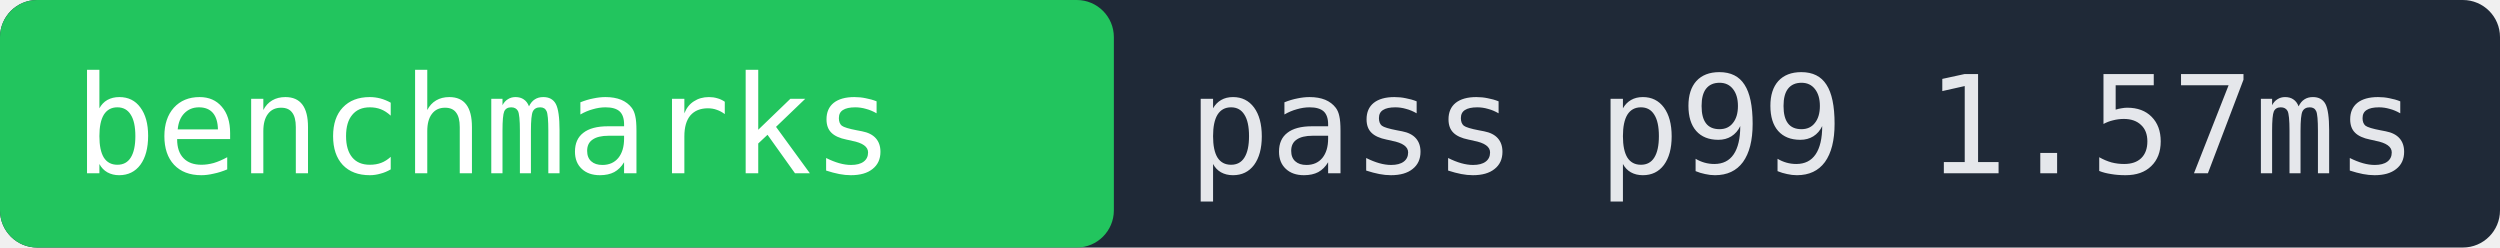
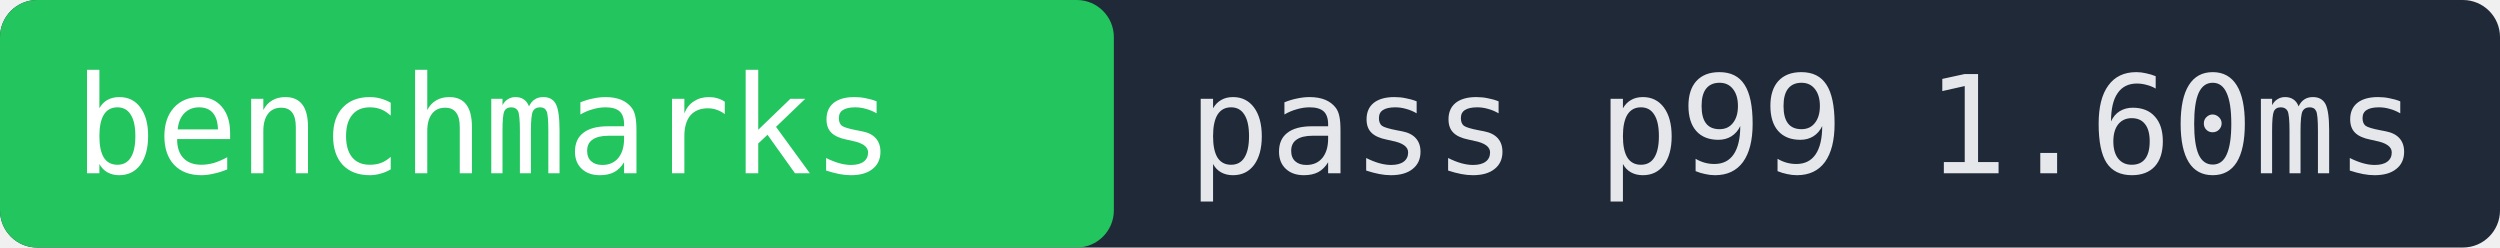
- <svg xmlns="http://www.w3.org/2000/svg" width="202" height="20" role="img" aria-label="benchmarks pass p99 1.57ms">
+ <svg xmlns="http://www.w3.org/2000/svg" width="202" height="20" role="img" aria-label="benchmarks pass p99 1.60ms">
  <rect width="202" height="20" fill="#1f2937" rx="3" />
  <rect x="0" width="90" height="20" fill="#22c55e" rx="3" />
  <text x="6" y="14" fill="#ffffff" font-family="monospace" font-size="11">benchmarks</text>
-   <text x="96" y="14" fill="#e5e7eb" font-family="monospace" font-size="11">pass p99 1.57ms</text>
+   <text x="96" y="14" fill="#e5e7eb" font-family="monospace" font-size="11">pass p99 1.60ms</text>
</svg>
